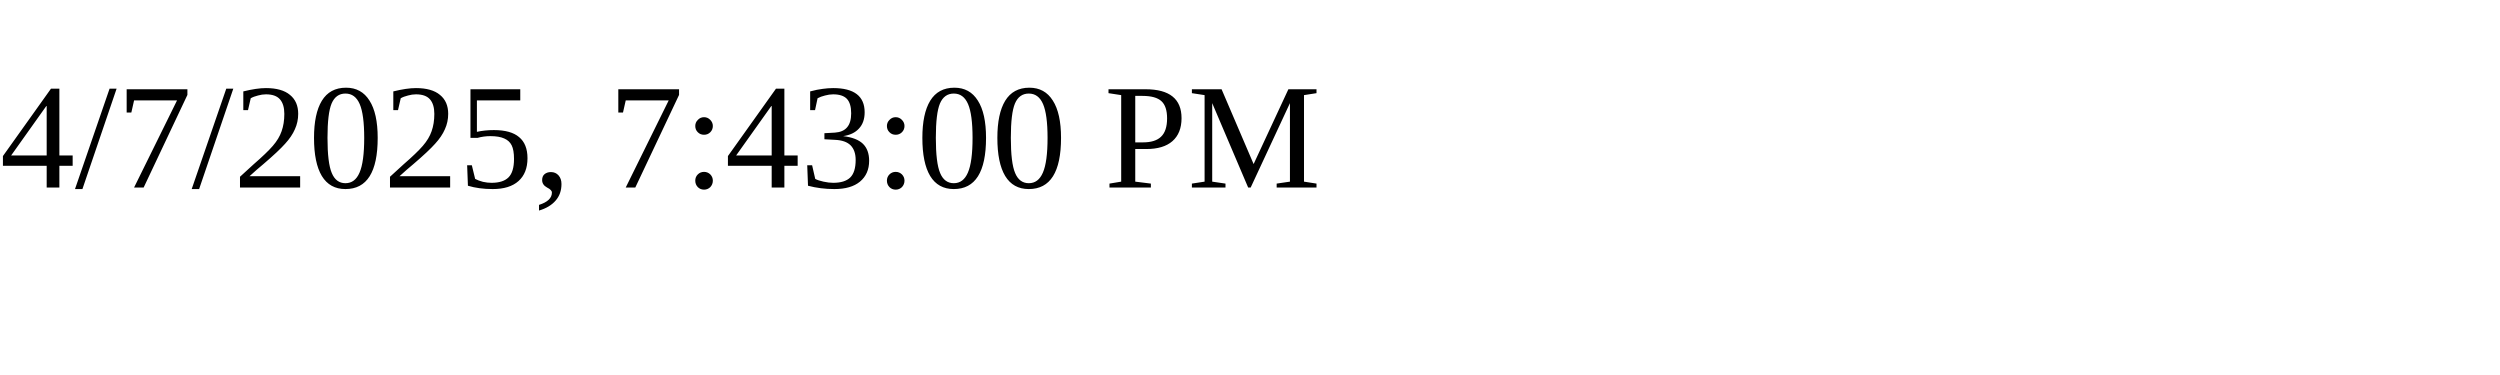
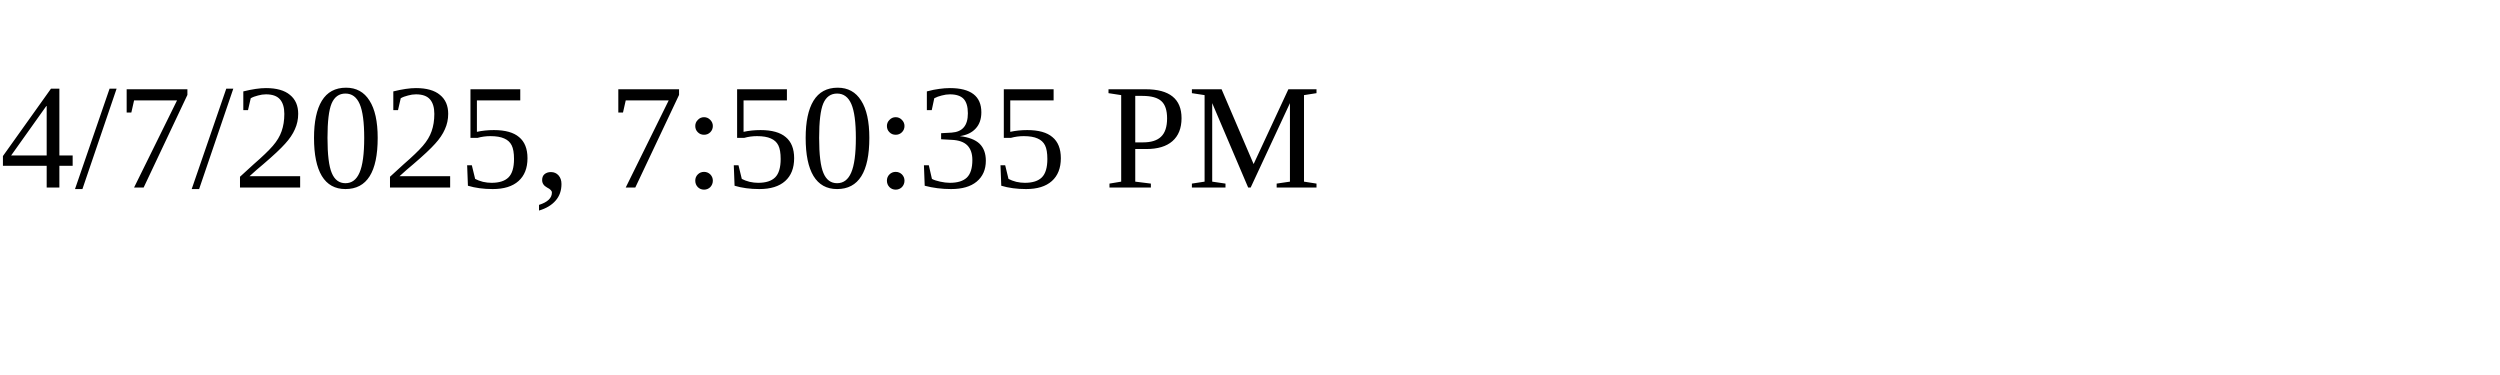
<svg xmlns="http://www.w3.org/2000/svg" height="30" width="200">
-   <text x="0" y="15">4/7/2025, 7:43:00 PM</text>
+   <text x="0" y="15">4/7/2025, 7:50:35 PM</text>
</svg>
